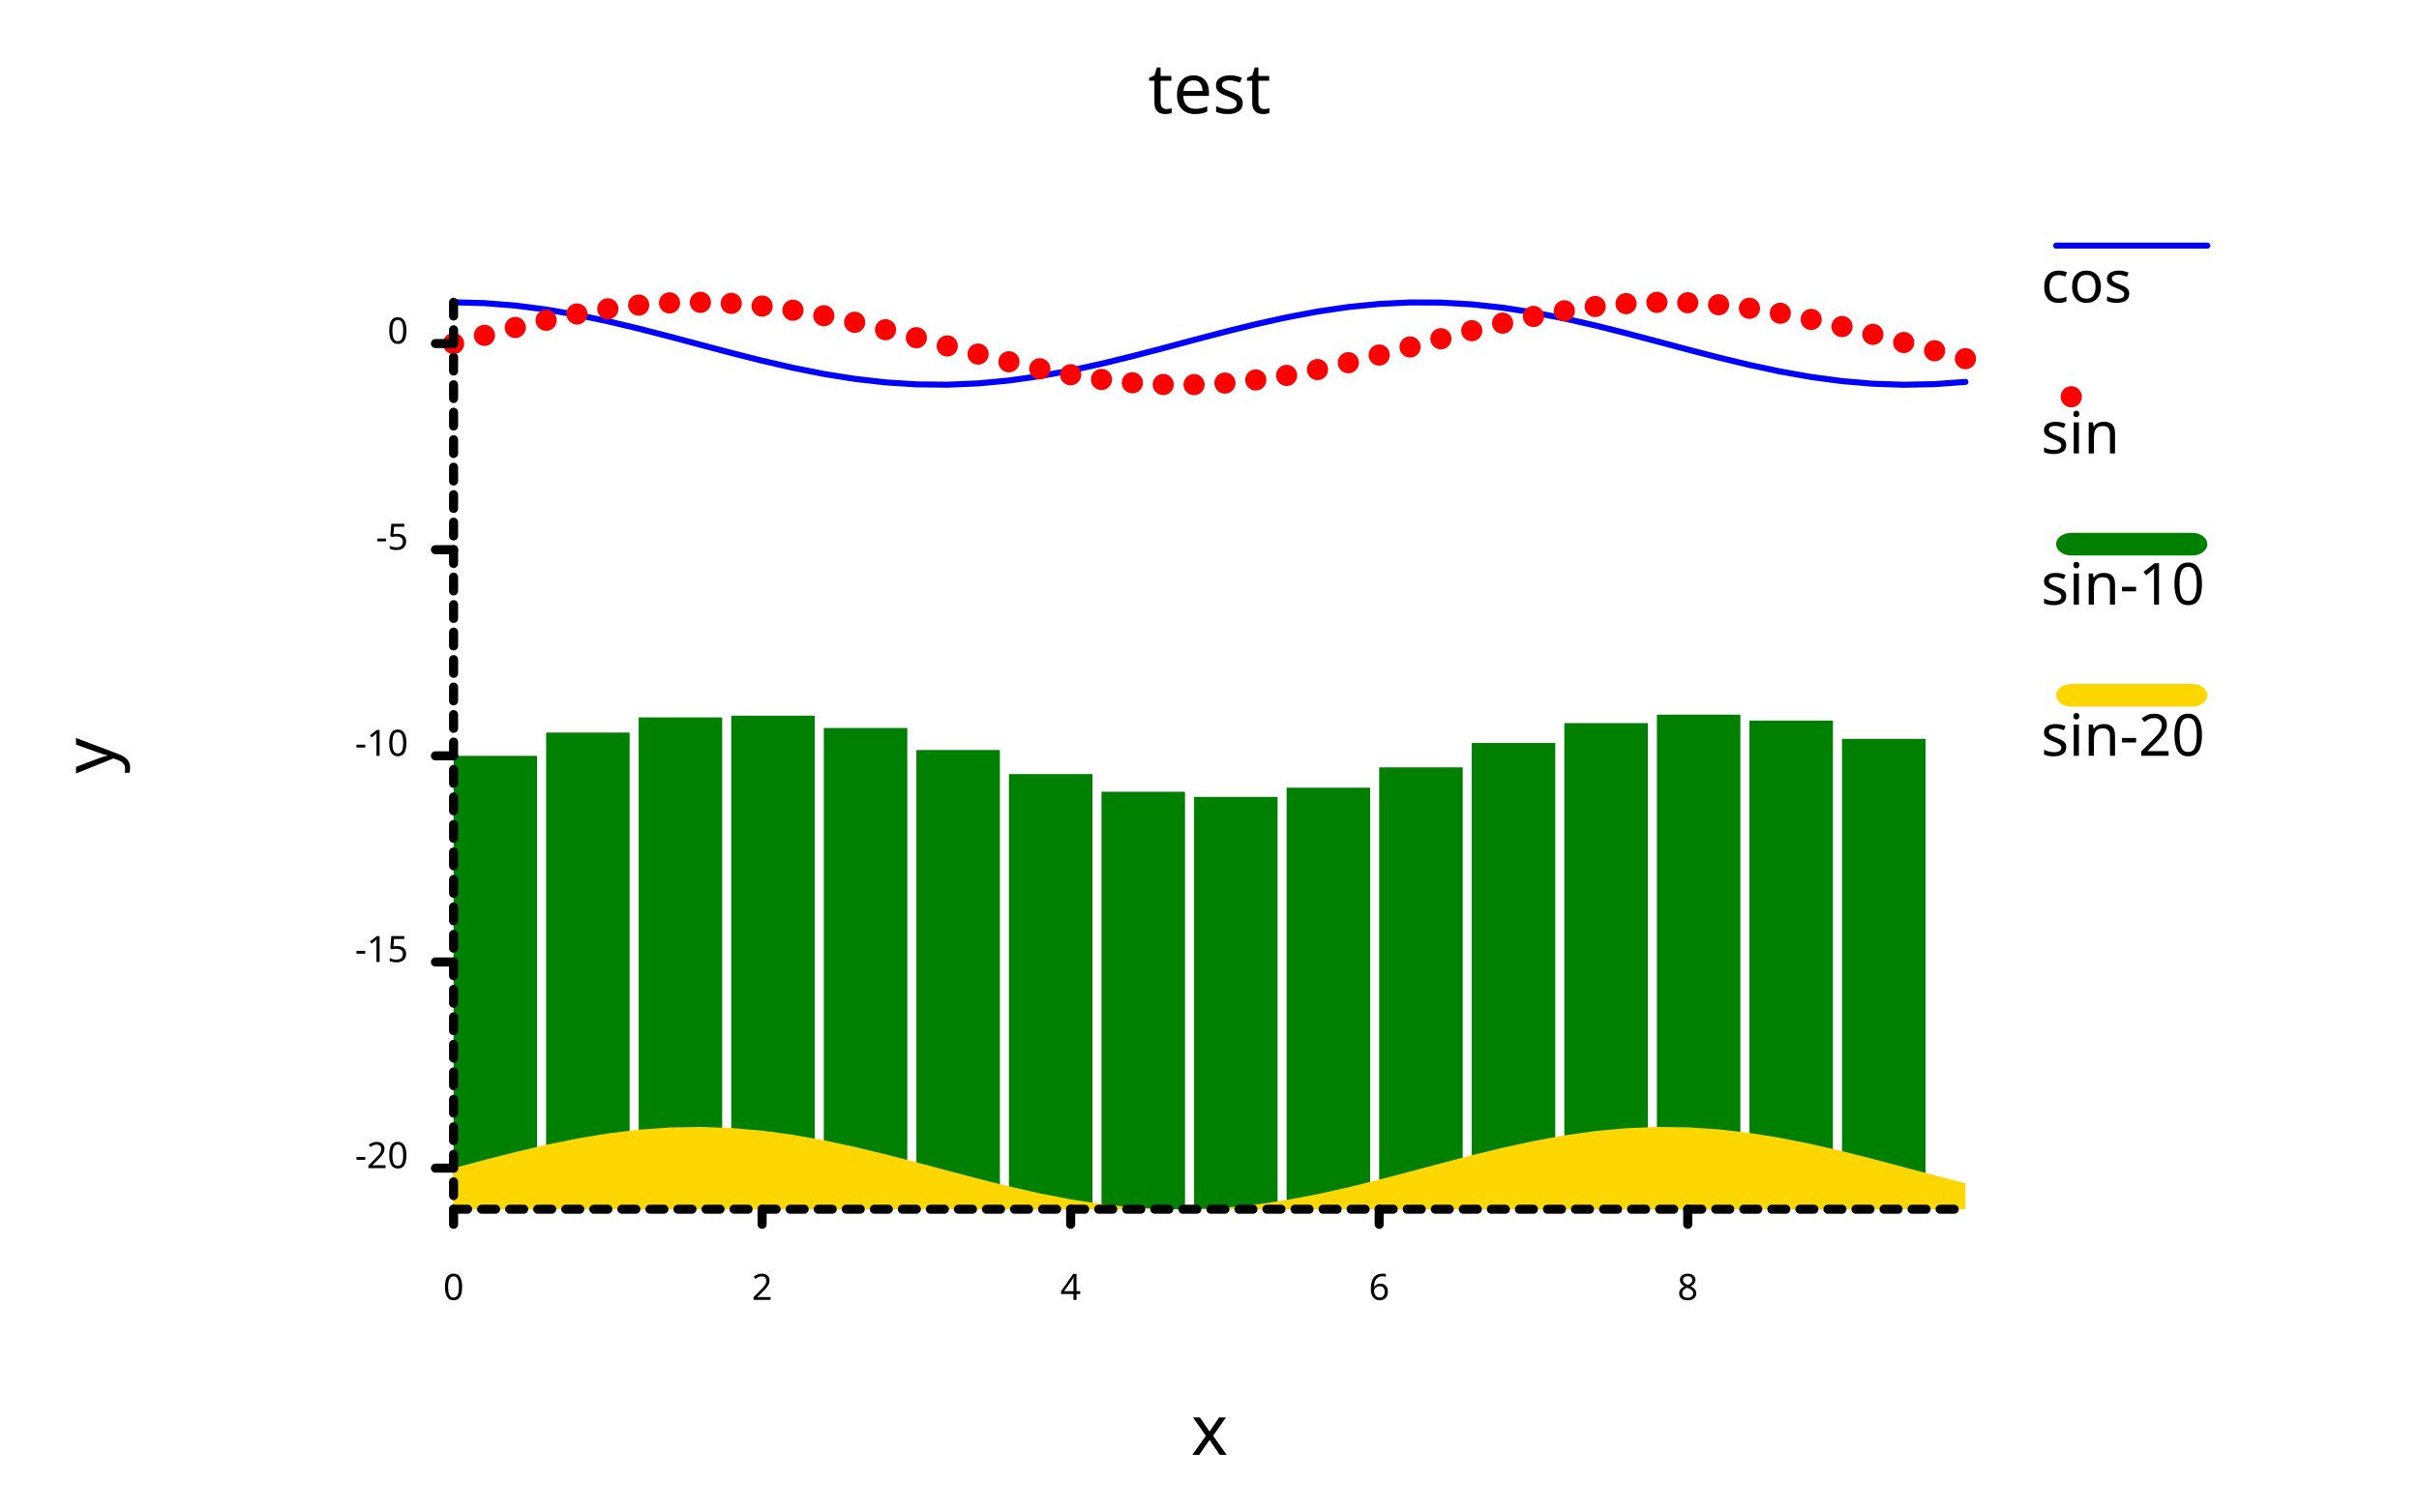
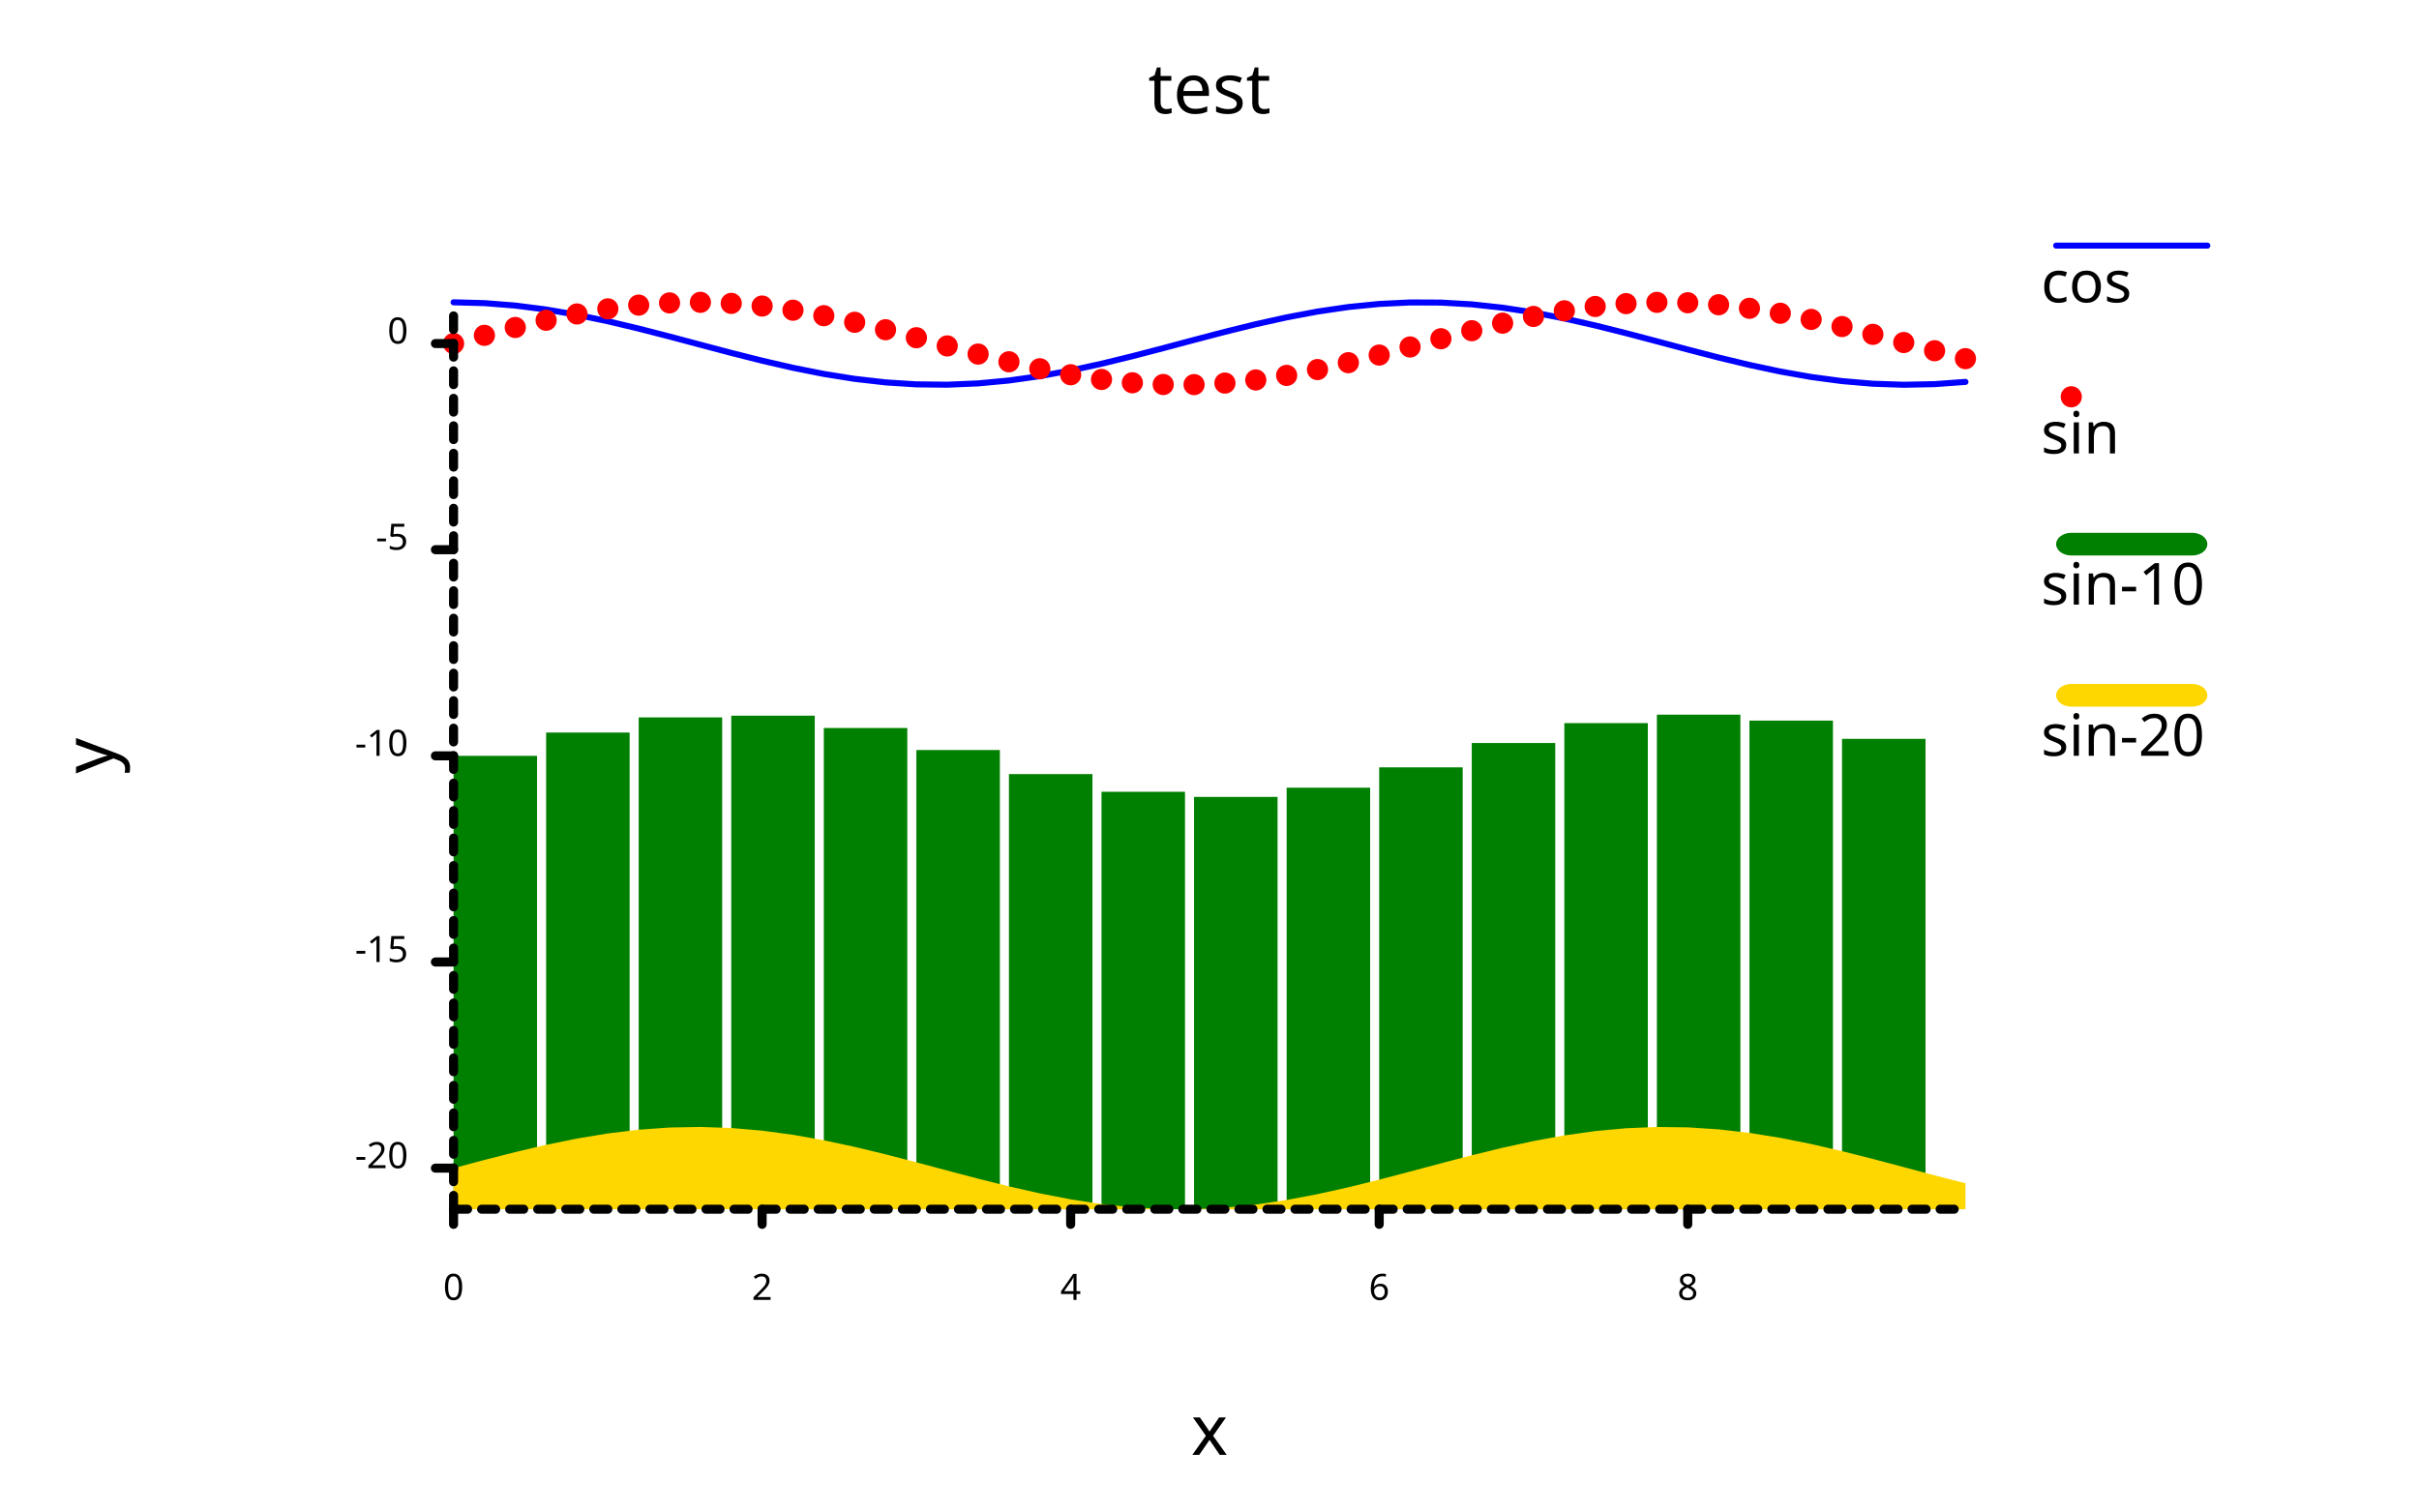
<svg xmlns="http://www.w3.org/2000/svg" width="800" class="poloto_background poloto" height="500" viewBox="0 0 800 500">
  <style>.poloto{stroke-linecap:round;stroke-linejoin:round;font-family:sans-serif;stroke-width:2;}.scatter{stroke-width:7}.poloto_text{fill:black;}.poloto_axis_lines{stroke:black;stroke-width:3;fill:none;stroke-dasharray:none}.poloto_background{background-color:aliceblue;}.poloto0stroke{stroke:blue;}.poloto1stroke{stroke:red;}.poloto2stroke{stroke:green;}.poloto3stroke{stroke:gold;}.poloto4stroke{stroke:aqua;}.poloto5stroke{stroke:lime;}.poloto6stroke{stroke:orange;}.poloto7stroke{stroke:chocolate;}.poloto0fill{fill:blue;}.poloto1fill{fill:red;}.poloto2fill{fill:green;}.poloto3fill{fill:gold;}.poloto4fill{fill:aqua;}.poloto5fill{fill:lime;}.poloto6fill{fill:orange;}.poloto7fill{fill:chocolate;}</style>
  <text class="poloto_text" alignment-baseline="middle" text-anchor="start" font-size="large" x="675" y="100">cos</text>
  <line class="poloto0stroke poloto0legend" stroke="black" x1="680" x2="730" y1="81.25" y2="81.25" />
  <path class="poloto0stroke" fill="none" stroke="black" d=" M 150 100 L 160.204 100.272 L 170.408 101.077 L 180.612 102.382 L 190.816 104.137 L 201.02 106.27 L 211.224 108.697 L 221.429 111.321 L 231.633 114.037 L 241.837 116.737 L 252.041 119.314 L 262.245 121.665 L 272.449 123.696 L 282.653 125.326 L 292.857 126.489 L 303.061 127.141 L 313.265 127.254 L 323.469 126.825 L 333.673 125.869 L 343.878 124.427 L 354.082 122.554 L 364.286 120.325 L 374.49 117.83 L 384.694 115.168 L 394.898 112.445 L 405.102 109.77 L 415.306 107.249 L 425.51 104.982 L 435.714 103.061 L 445.918 101.561 L 456.122 100.543 L 466.327 100.047 L 476.531 100.093 L 486.735 100.679 L 496.939 101.781 L 507.143 103.356 L 517.347 105.342 L 527.551 107.658 L 537.755 110.212 L 547.959 112.903 L 558.163 115.623 L 568.367 118.264 L 578.571 120.721 L 588.776 122.896 L 598.98 124.701 L 609.184 126.065 L 619.388 126.934 L 629.592 127.273 L 639.796 127.069 L 650 126.329" />
  <text class="poloto_text" alignment-baseline="middle" text-anchor="start" font-size="large" x="675" y="150">sin</text>
  <line class="scatter poloto1stroke poloto1legend" stroke="black" x1="685" x2="685" y1="131.25" y2="131.25" />
  <path class="scatter poloto1stroke" d=" M 150 113.639 h 0 M 160.204 110.929 h 0 M 170.408 108.328 h 0 M 180.612 105.938 h 0 M 190.816 103.855 h 0 M 201.02 102.162 h 0 M 211.224 100.927 h 0 M 221.429 100.198 h 0 M 231.633 100.006 h 0 M 241.837 100.357 h 0 M 252.041 101.237 h 0 M 262.245 102.612 h 0 M 272.449 104.426 h 0 M 282.653 106.608 h 0 M 292.857 109.07 h 0 M 303.061 111.714 h 0 M 313.265 114.435 h 0 M 323.469 117.124 h 0 M 333.673 119.674 h 0 M 343.878 121.984 h 0 M 354.082 123.961 h 0 M 364.286 125.526 h 0 M 374.49 126.617 h 0 M 384.694 127.191 h 0 M 394.898 127.225 h 0 M 405.102 126.717 h 0 M 415.306 125.688 h 0 M 425.51 124.178 h 0 M 435.714 122.248 h 0 M 445.918 119.975 h 0 M 456.122 117.45 h 0 M 466.327 114.772 h 0 M 476.531 112.049 h 0 M 486.735 109.39 h 0 M 496.939 106.9 h 0 M 507.143 104.678 h 0 M 517.347 102.814 h 0 M 527.551 101.381 h 0 M 537.755 100.438 h 0 M 547.959 100.02 h 0 M 558.163 100.145 h 0 M 568.367 100.808 h 0 M 578.571 101.983 h 0 M 588.776 103.622 h 0 M 598.98 105.661 h 0 M 609.184 108.018 h 0 M 619.388 110.599 h 0 M 629.592 113.301 h 0 M 639.796 116.016 h 0 M 650 118.637 h 0" />
  <text class="poloto_text" alignment-baseline="middle" text-anchor="start" font-size="large" x="675" y="200">sin-10</text>
  <rect class="poloto2fill poloto2legend" x="680" y="176.25" width="50" height="7.5" rx="5" ry="5" />
  <g class="poloto2fill">
    <rect x="150" y="250.026" width="27.612" height="149.974" />
    <rect x="180.612" y="242.325" width="27.612" height="157.675" />
    <rect x="211.224" y="237.314" width="27.612" height="162.686" />
    <rect x="241.837" y="236.744" width="27.612" height="163.256" />
    <rect x="272.449" y="240.814" width="27.612" height="159.186" />
    <rect x="303.061" y="248.101" width="27.612" height="151.899" />
    <rect x="333.673" y="256.062" width="27.612" height="143.938" />
    <rect x="364.286" y="261.913" width="27.612" height="138.087" />
    <rect x="394.898" y="263.613" width="27.612" height="136.387" />
    <rect x="425.51" y="260.566" width="27.612" height="139.434" />
    <rect x="456.122" y="253.837" width="27.612" height="146.163" />
    <rect x="486.735" y="245.777" width="27.612" height="154.223" />
    <rect x="517.347" y="239.202" width="27.612" height="160.798" />
    <rect x="547.959" y="236.407" width="27.612" height="163.593" />
    <rect x="578.571" y="238.371" width="27.612" height="161.629" />
    <rect x="609.184" y="244.405" width="27.612" height="155.595" />
  </g>
  <text class="poloto_text" alignment-baseline="middle" text-anchor="start" font-size="large" x="675" y="250">sin-20</text>
  <rect class="poloto3fill poloto3legend" x="680" y="226.25" width="50" height="7.5" rx="5" ry="5" />
  <path class="poloto3fill" d=" M 150 400 L 150 386.414 L 160.204 383.704 L 170.408 381.102 L 180.612 378.713 L 190.816 376.63 L 201.02 374.937 L 211.224 373.702 L 221.429 372.973 L 231.633 372.781 L 241.837 373.132 L 252.041 374.012 L 262.245 375.387 L 272.449 377.201 L 282.653 379.383 L 292.857 381.845 L 303.061 384.489 L 313.265 387.21 L 323.469 389.899 L 333.673 392.449 L 343.878 394.759 L 354.082 396.735 L 364.286 398.301 L 374.49 399.392 L 384.694 399.966 L 394.898 400 L 405.102 399.492 L 415.306 398.463 L 425.51 396.953 L 435.714 395.023 L 445.918 392.75 L 456.122 390.224 L 466.327 387.547 L 476.531 384.824 L 486.735 382.165 L 496.939 379.674 L 507.143 377.453 L 517.347 375.589 L 527.551 374.156 L 537.755 373.212 L 547.959 372.795 L 558.163 372.92 L 568.367 373.583 L 578.571 374.758 L 588.776 376.397 L 598.98 378.436 L 609.184 380.793 L 619.388 383.374 L 629.592 386.076 L 639.796 388.791 L 650 391.412 L 650 400 Z" />
  <text class="poloto_text" alignment-baseline="start" text-anchor="middle" font-size="x-large" x="400" y="37.5">test</text>
  <text class="poloto_text" alignment-baseline="start" text-anchor="middle" font-size="x-large" x="400" y="481.25">x</text>
  <text class="poloto_text" alignment-baseline="start" text-anchor="middle" font-size="x-large" transform="rotate(-90,37.5,250)" x="37.5" y="250">y</text>
-   <path stroke="black" fill="none" class="poloto_axis_lines" style="stroke-dasharray:4.546 4.546;" d=" M 150 100 L 150 400" />
+   <path stroke="black" fill="none" class="poloto_axis_lines" style="stroke-dasharray:4.546 4.546;stroke-dashoffset:-272.775" d=" M 150 400 L 150 100" />
  <path stroke="black" fill="none" class="poloto_axis_lines" style="stroke-dasharray:4.638 4.638;" d=" M 150 400 L 650 400" />
  <line class="poloto_axis_lines" stroke="black" x1="150" x2="150" y1="400" y2="405" />
  <text class="poloto_text" alignment-baseline="start" text-anchor="middle" x="150" y="430"> 0</text>
  <line class="poloto_axis_lines" stroke="black" x1="252.041" x2="252.041" y1="400" y2="405" />
  <text class="poloto_text" alignment-baseline="start" text-anchor="middle" x="252.041" y="430"> 2</text>
  <line class="poloto_axis_lines" stroke="black" x1="354.082" x2="354.082" y1="400" y2="405" />
  <text class="poloto_text" alignment-baseline="start" text-anchor="middle" x="354.082" y="430"> 4</text>
  <line class="poloto_axis_lines" stroke="black" x1="456.122" x2="456.122" y1="400" y2="405" />
  <text class="poloto_text" alignment-baseline="start" text-anchor="middle" x="456.122" y="430"> 6</text>
  <line class="poloto_axis_lines" stroke="black" x1="558.163" x2="558.163" y1="400" y2="405" />
  <text class="poloto_text" alignment-baseline="start" text-anchor="middle" x="558.163" y="430"> 8</text>
  <line class="poloto_axis_lines" stroke="black" x1="150" x2="144" y1="386.414" y2="386.414" />
  <text class="poloto_text" alignment-baseline="middle" text-anchor="end" x="135" y="386.414"> -20</text>
  <line class="poloto_axis_lines" stroke="black" x1="150" x2="144" y1="318.22" y2="318.22" />
  <text class="poloto_text" alignment-baseline="middle" text-anchor="end" x="135" y="318.22"> -15</text>
  <line class="poloto_axis_lines" stroke="black" x1="150" x2="144" y1="250.026" y2="250.026" />
  <text class="poloto_text" alignment-baseline="middle" text-anchor="end" x="135" y="250.026"> -10</text>
  <line class="poloto_axis_lines" stroke="black" x1="150" x2="144" y1="181.832" y2="181.832" />
  <text class="poloto_text" alignment-baseline="middle" text-anchor="end" x="135" y="181.832"> -5</text>
  <line class="poloto_axis_lines" stroke="black" x1="150" x2="144" y1="113.639" y2="113.639" />
  <text class="poloto_text" alignment-baseline="middle" text-anchor="end" x="135" y="113.639"> 0</text>
</svg>
